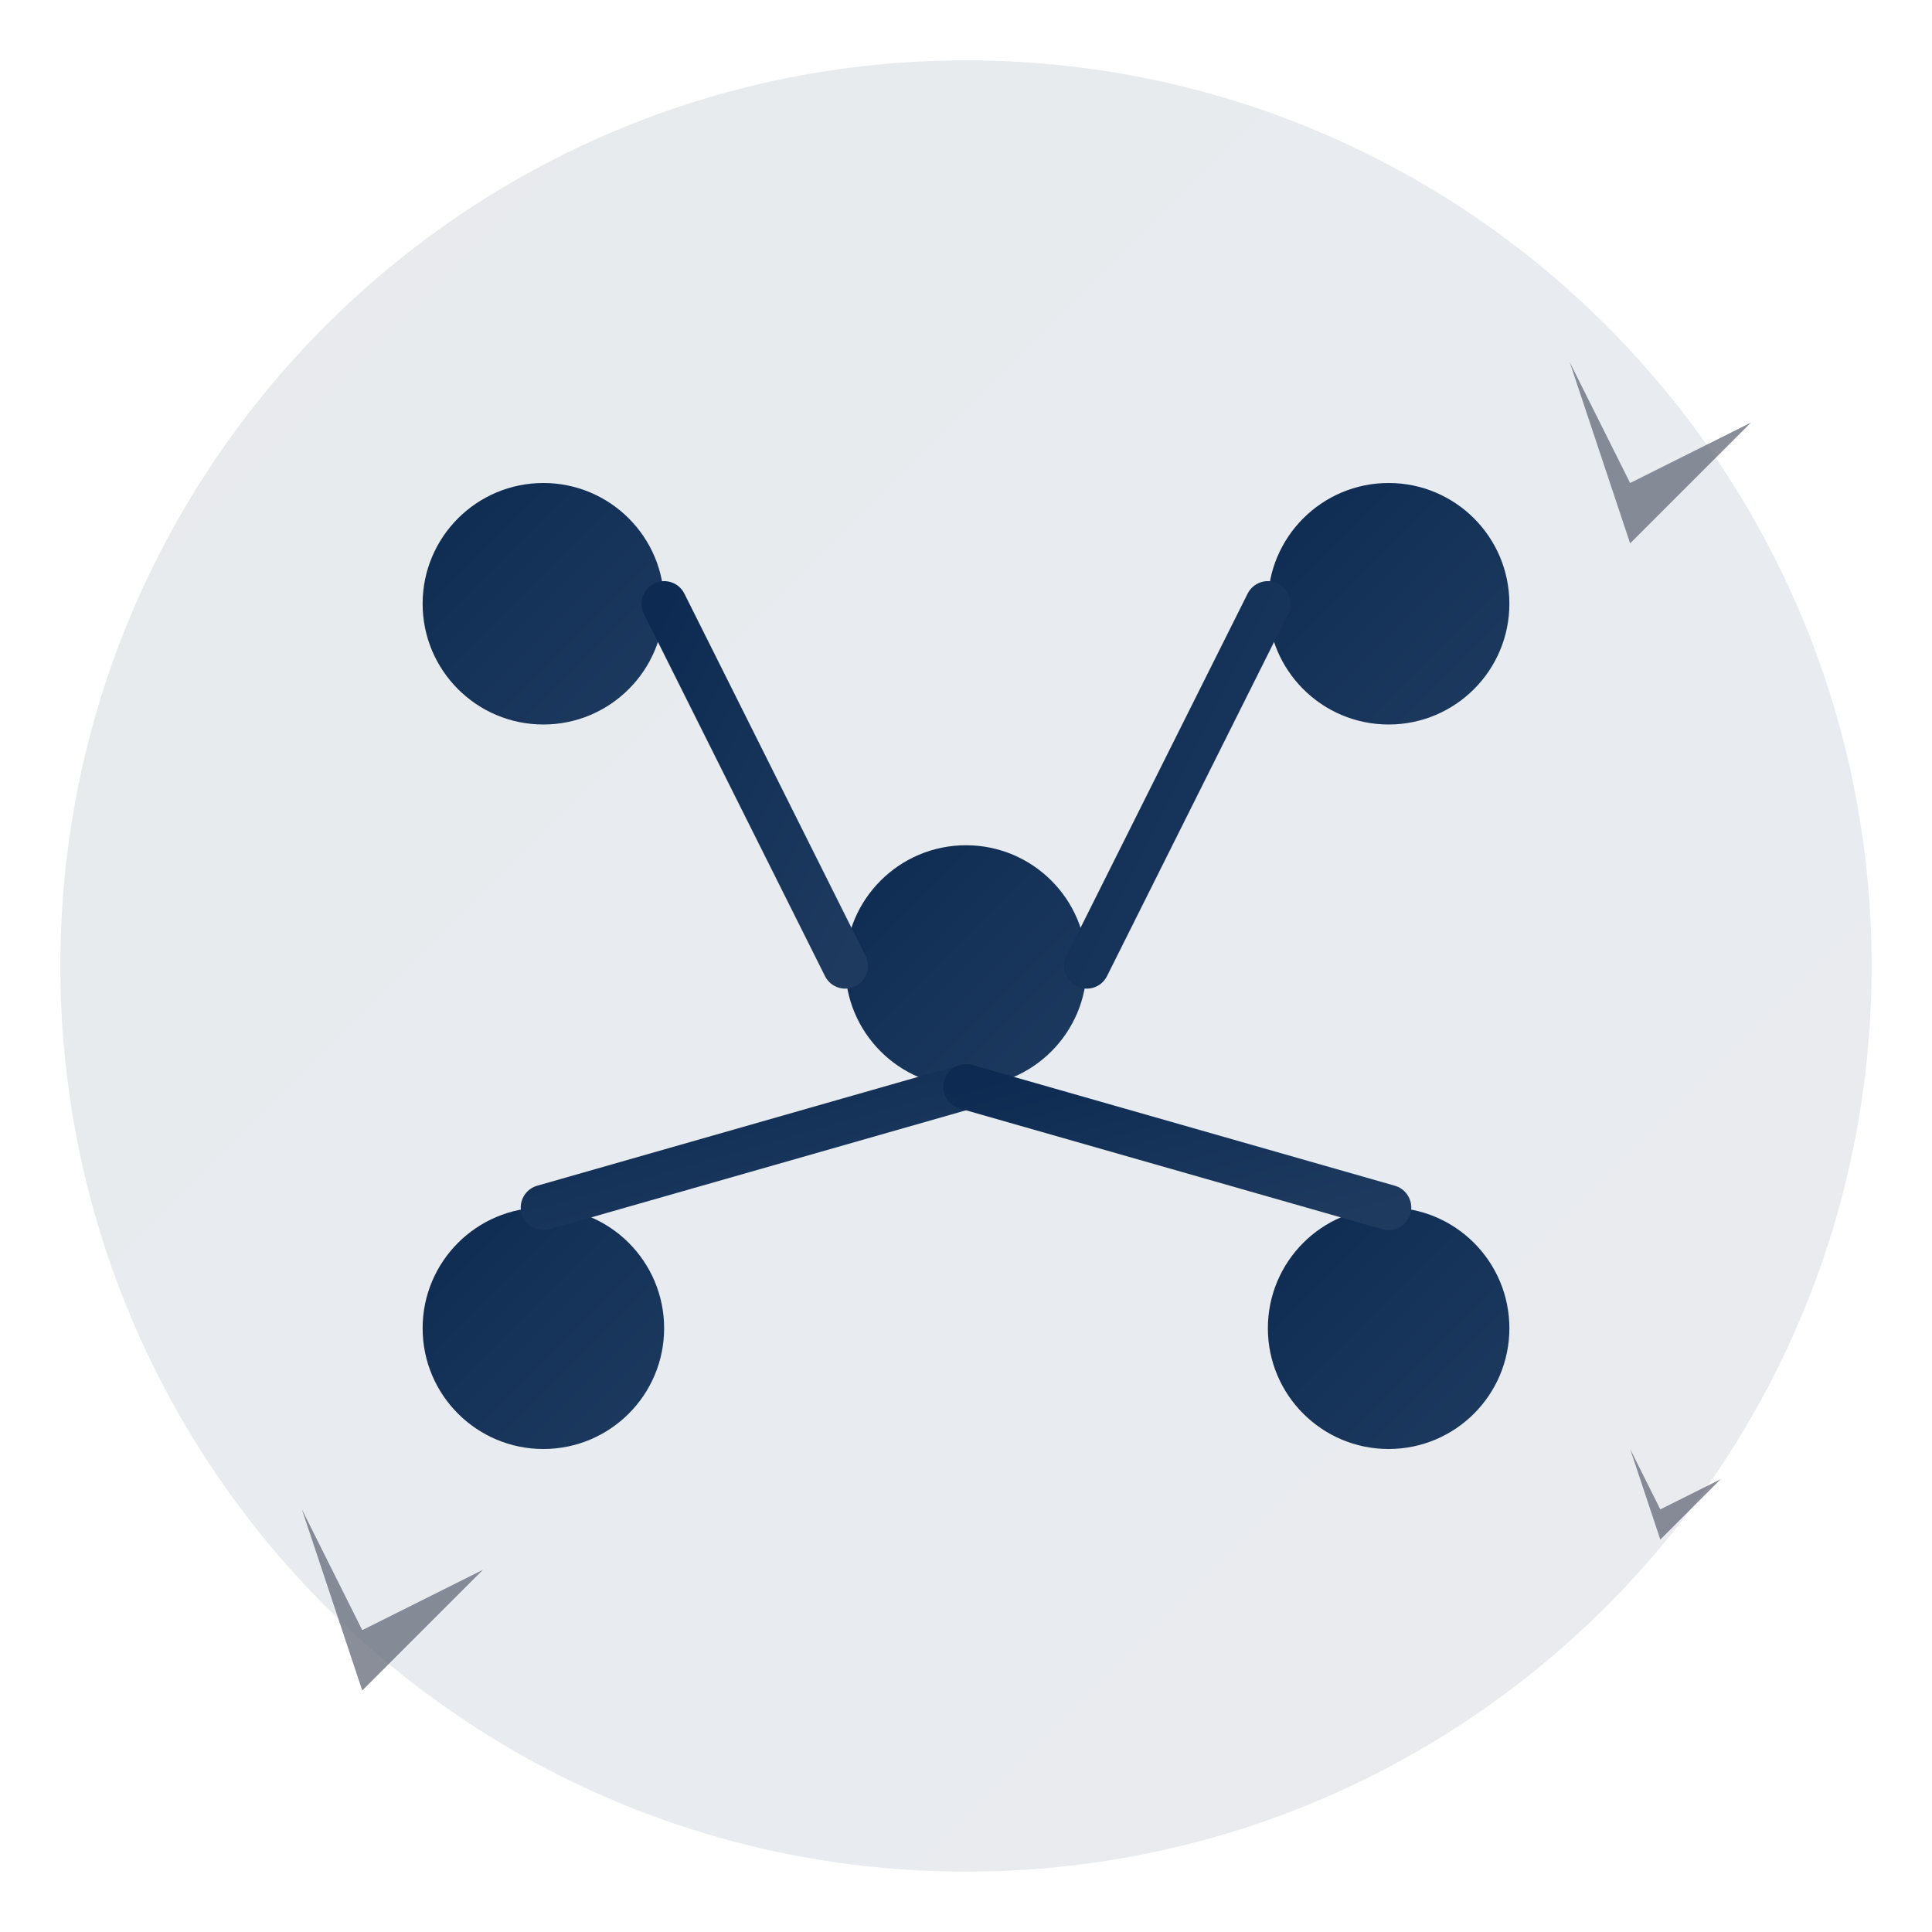
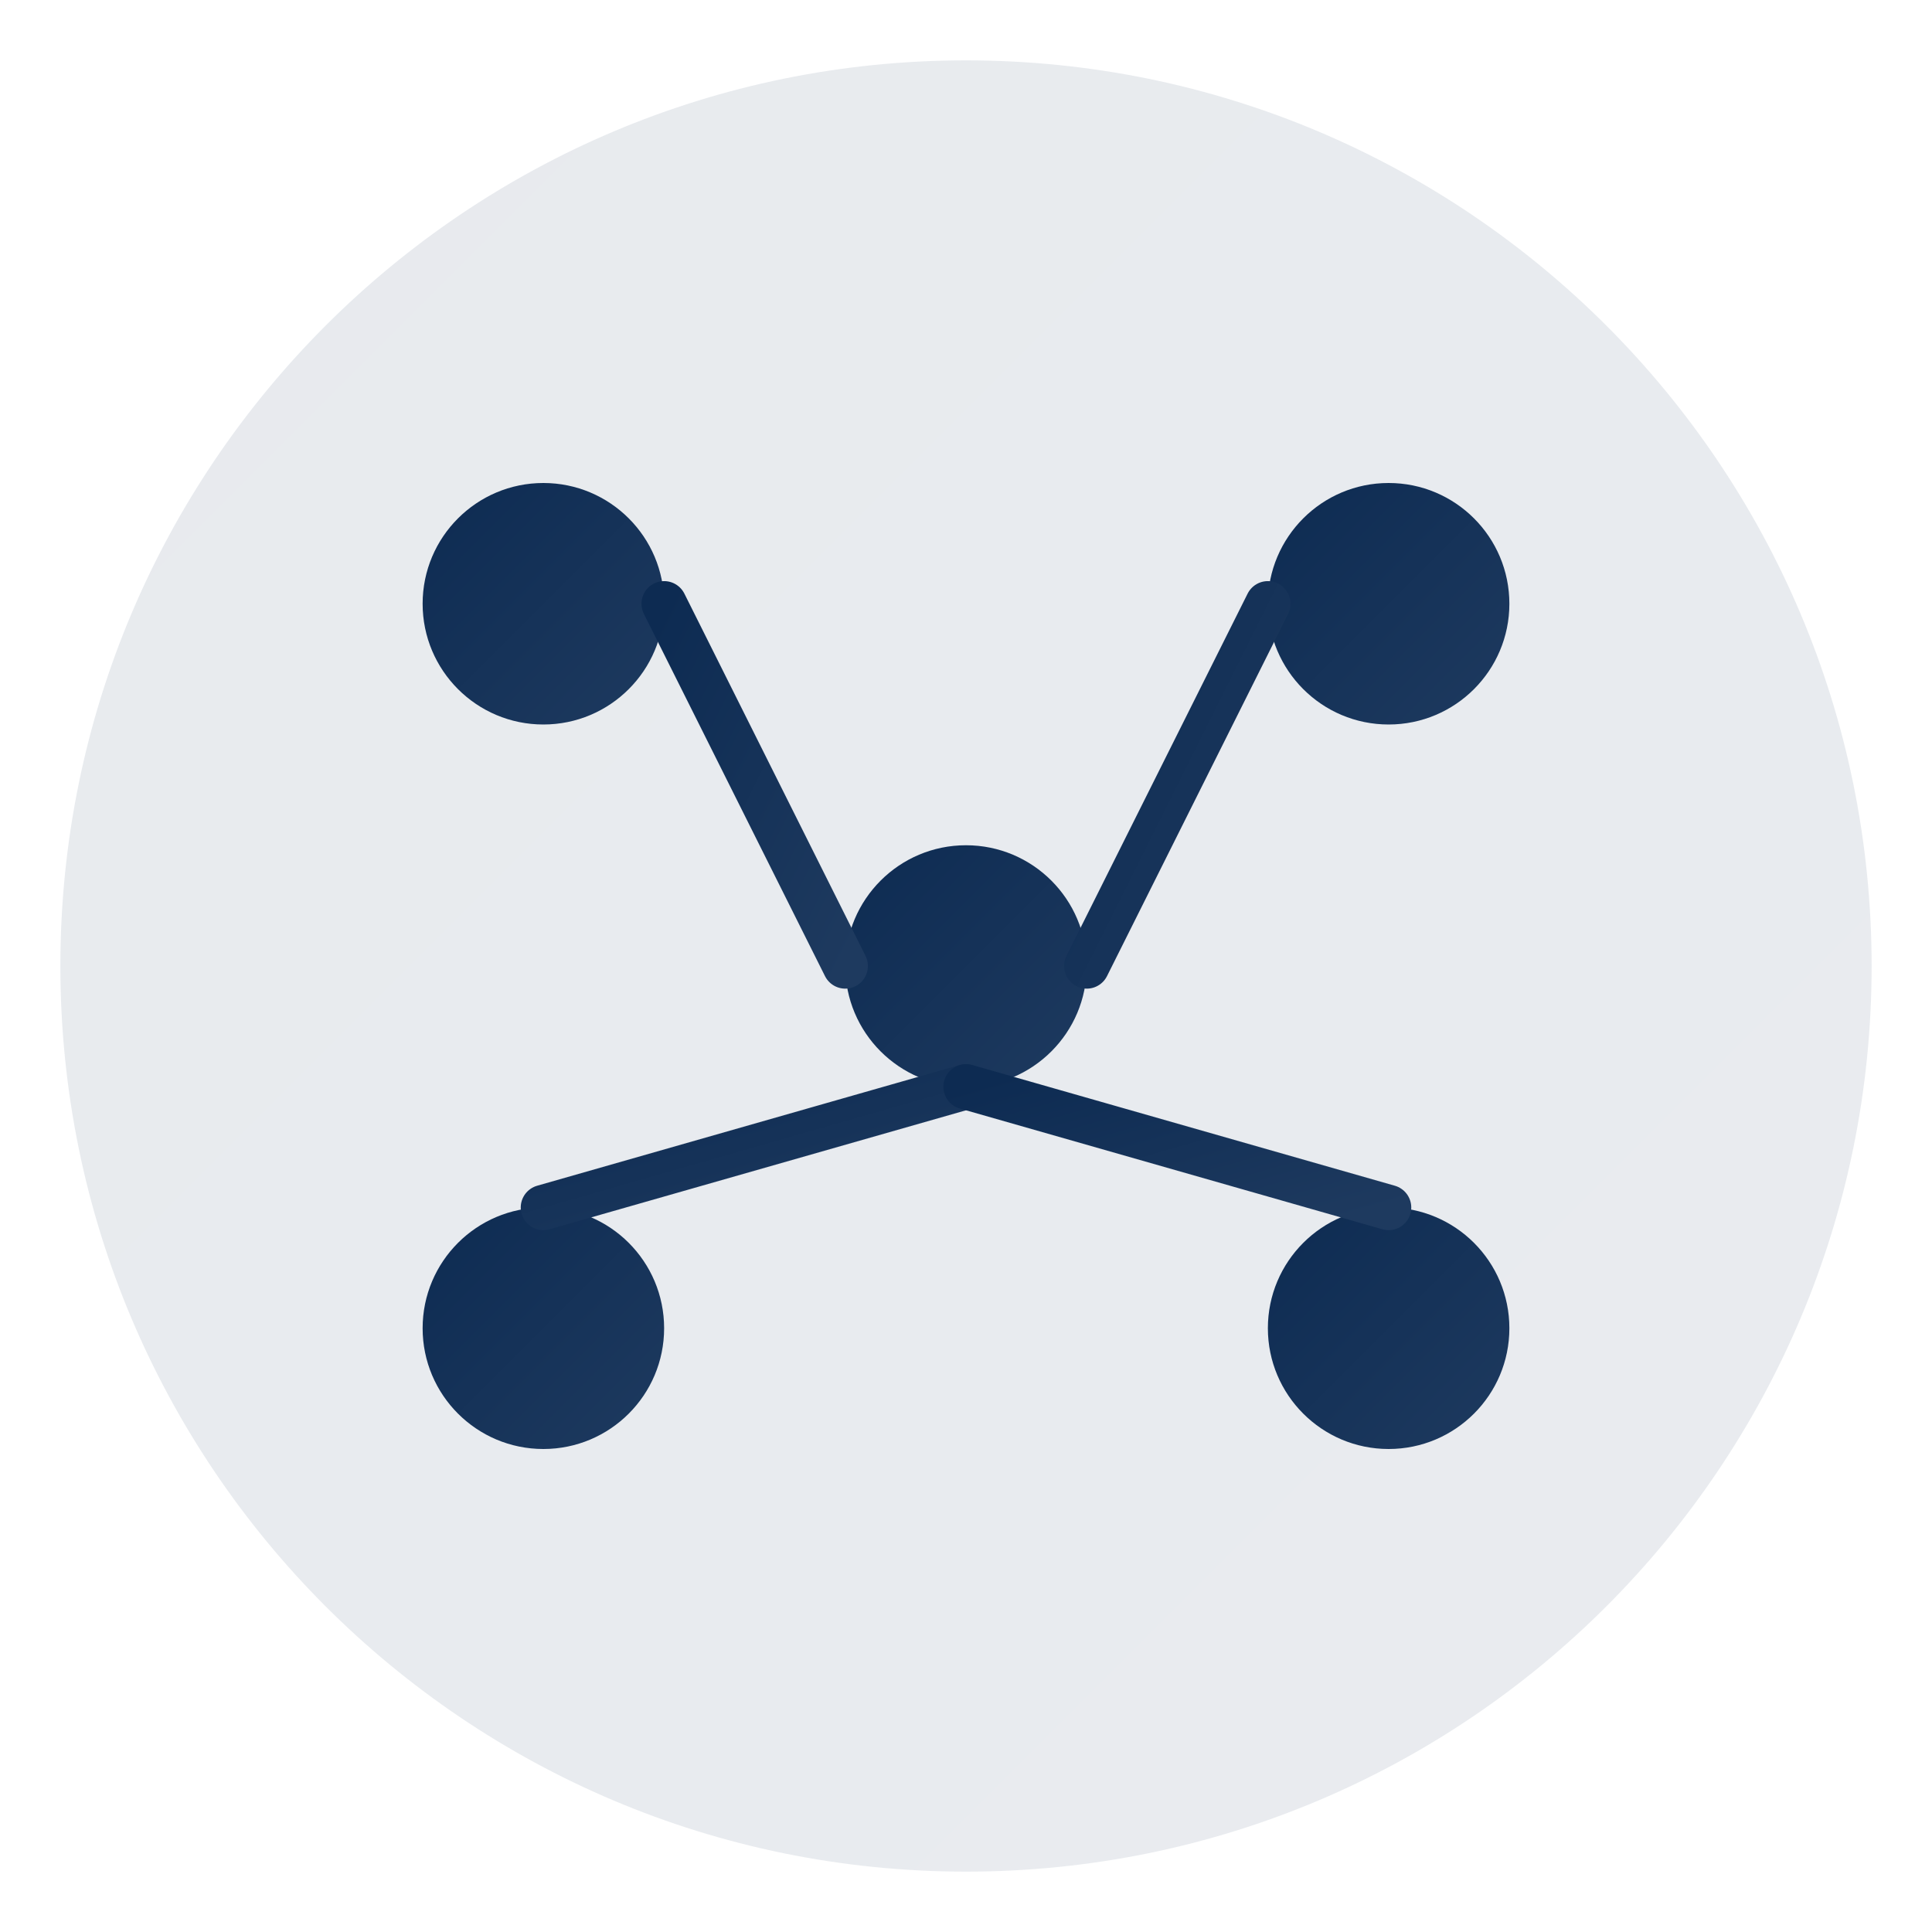
<svg xmlns="http://www.w3.org/2000/svg" width="128" height="128" viewBox="0 0 128 128" fill="none">
  <defs>
    <linearGradient id="workflowGradient" x1="0%" y1="0%" x2="100%" y2="100%">
      <stop offset="0%" style="stop-color:#0D2B52;stop-opacity:1" />
      <stop offset="100%" style="stop-color:#1E3A5F;stop-opacity:1" />
    </linearGradient>
  </defs>
  <circle cx="64" cy="64" r="60" fill="url(#workflowGradient)" opacity="0.1" />
  <circle cx="36" cy="40" r="8" fill="url(#workflowGradient)" />
  <circle cx="92" cy="40" r="8" fill="url(#workflowGradient)" />
  <circle cx="64" cy="64" r="8" fill="url(#workflowGradient)" />
  <circle cx="36" cy="88" r="8" fill="url(#workflowGradient)" />
  <circle cx="92" cy="88" r="8" fill="url(#workflowGradient)" />
  <path d="M44 40 L56 64" stroke="url(#workflowGradient)" stroke-width="3" stroke-linecap="round" />
  <path d="M84 40 L72 64" stroke="url(#workflowGradient)" stroke-width="3" stroke-linecap="round" />
  <path d="M64 72 L36 80" stroke="url(#workflowGradient)" stroke-width="3" stroke-linecap="round" />
  <path d="M64 72 L92 80" stroke="url(#workflowGradient)" stroke-width="3" stroke-linecap="round" />
-   <g opacity="0.8">
-     <path d="M104 24 L108 32 L116 28 L108 36 L104 24" fill="#6B7280" />
-     <path d="M20 100 L24 108 L32 104 L24 112 L20 100" fill="#6B7280" />
-     <path d="M108 96 L110 100 L114 98 L110 102 L108 96" fill="#6B7280" />
-   </g>
</svg>
